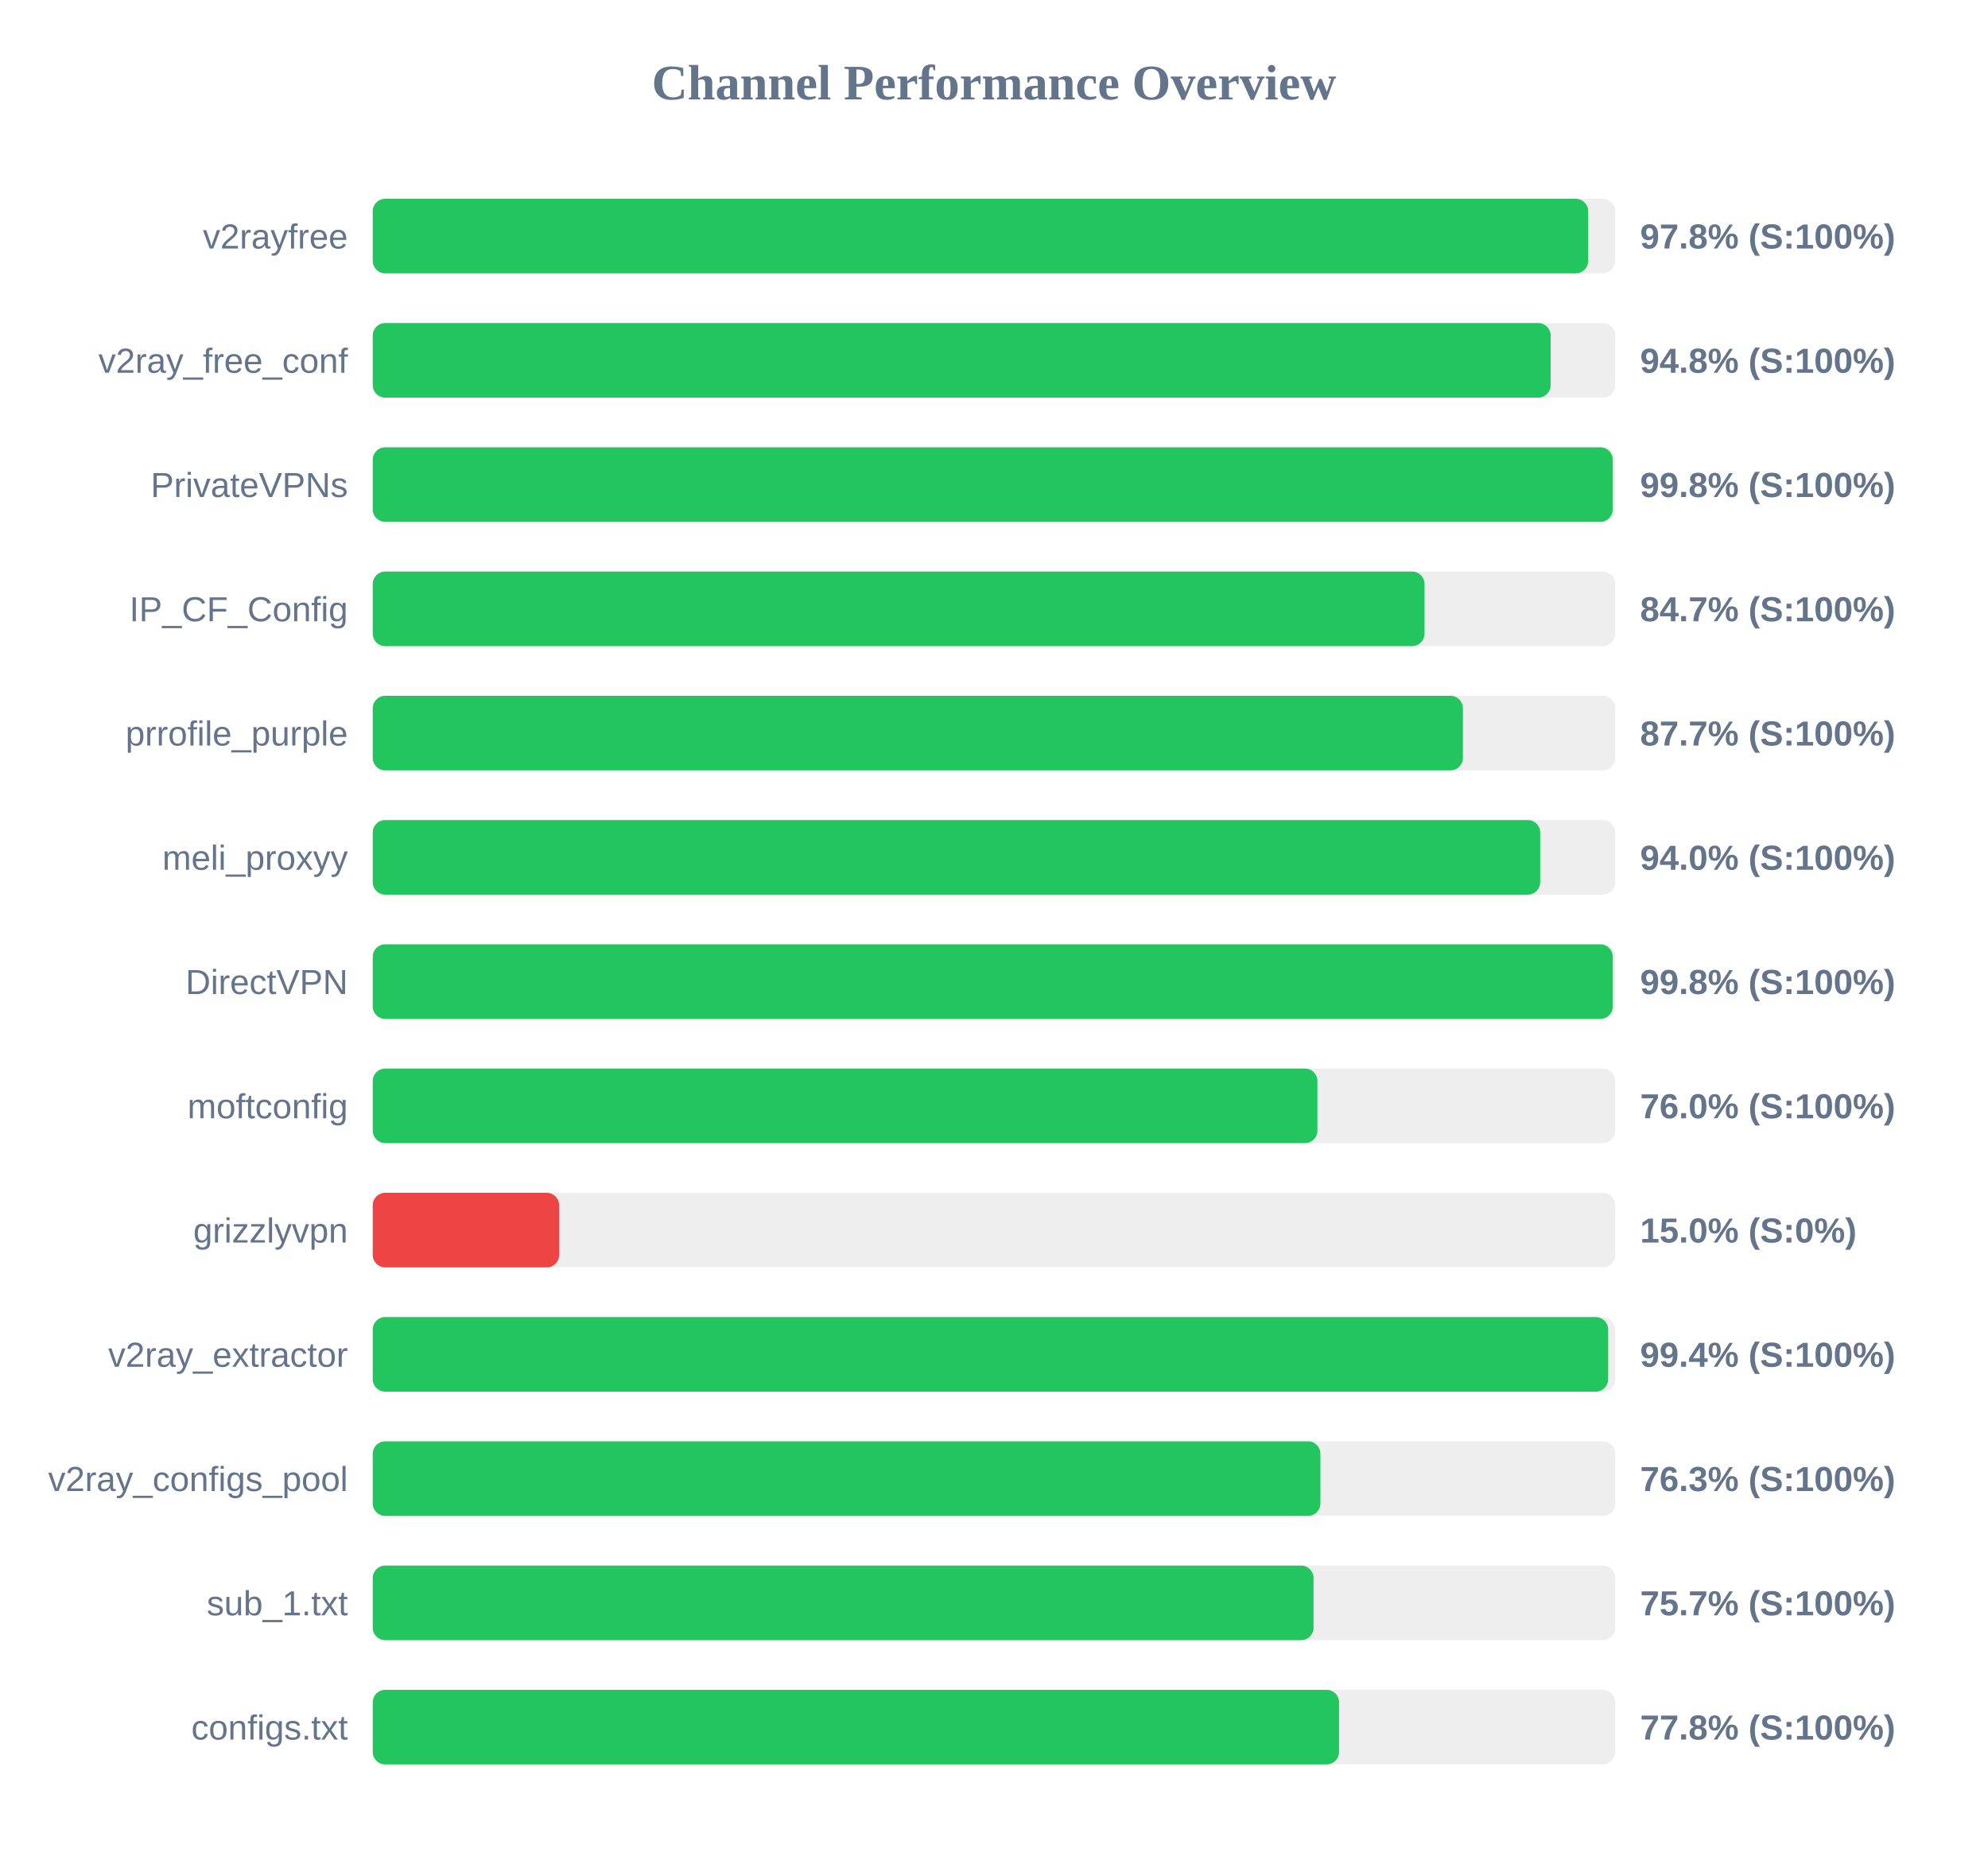
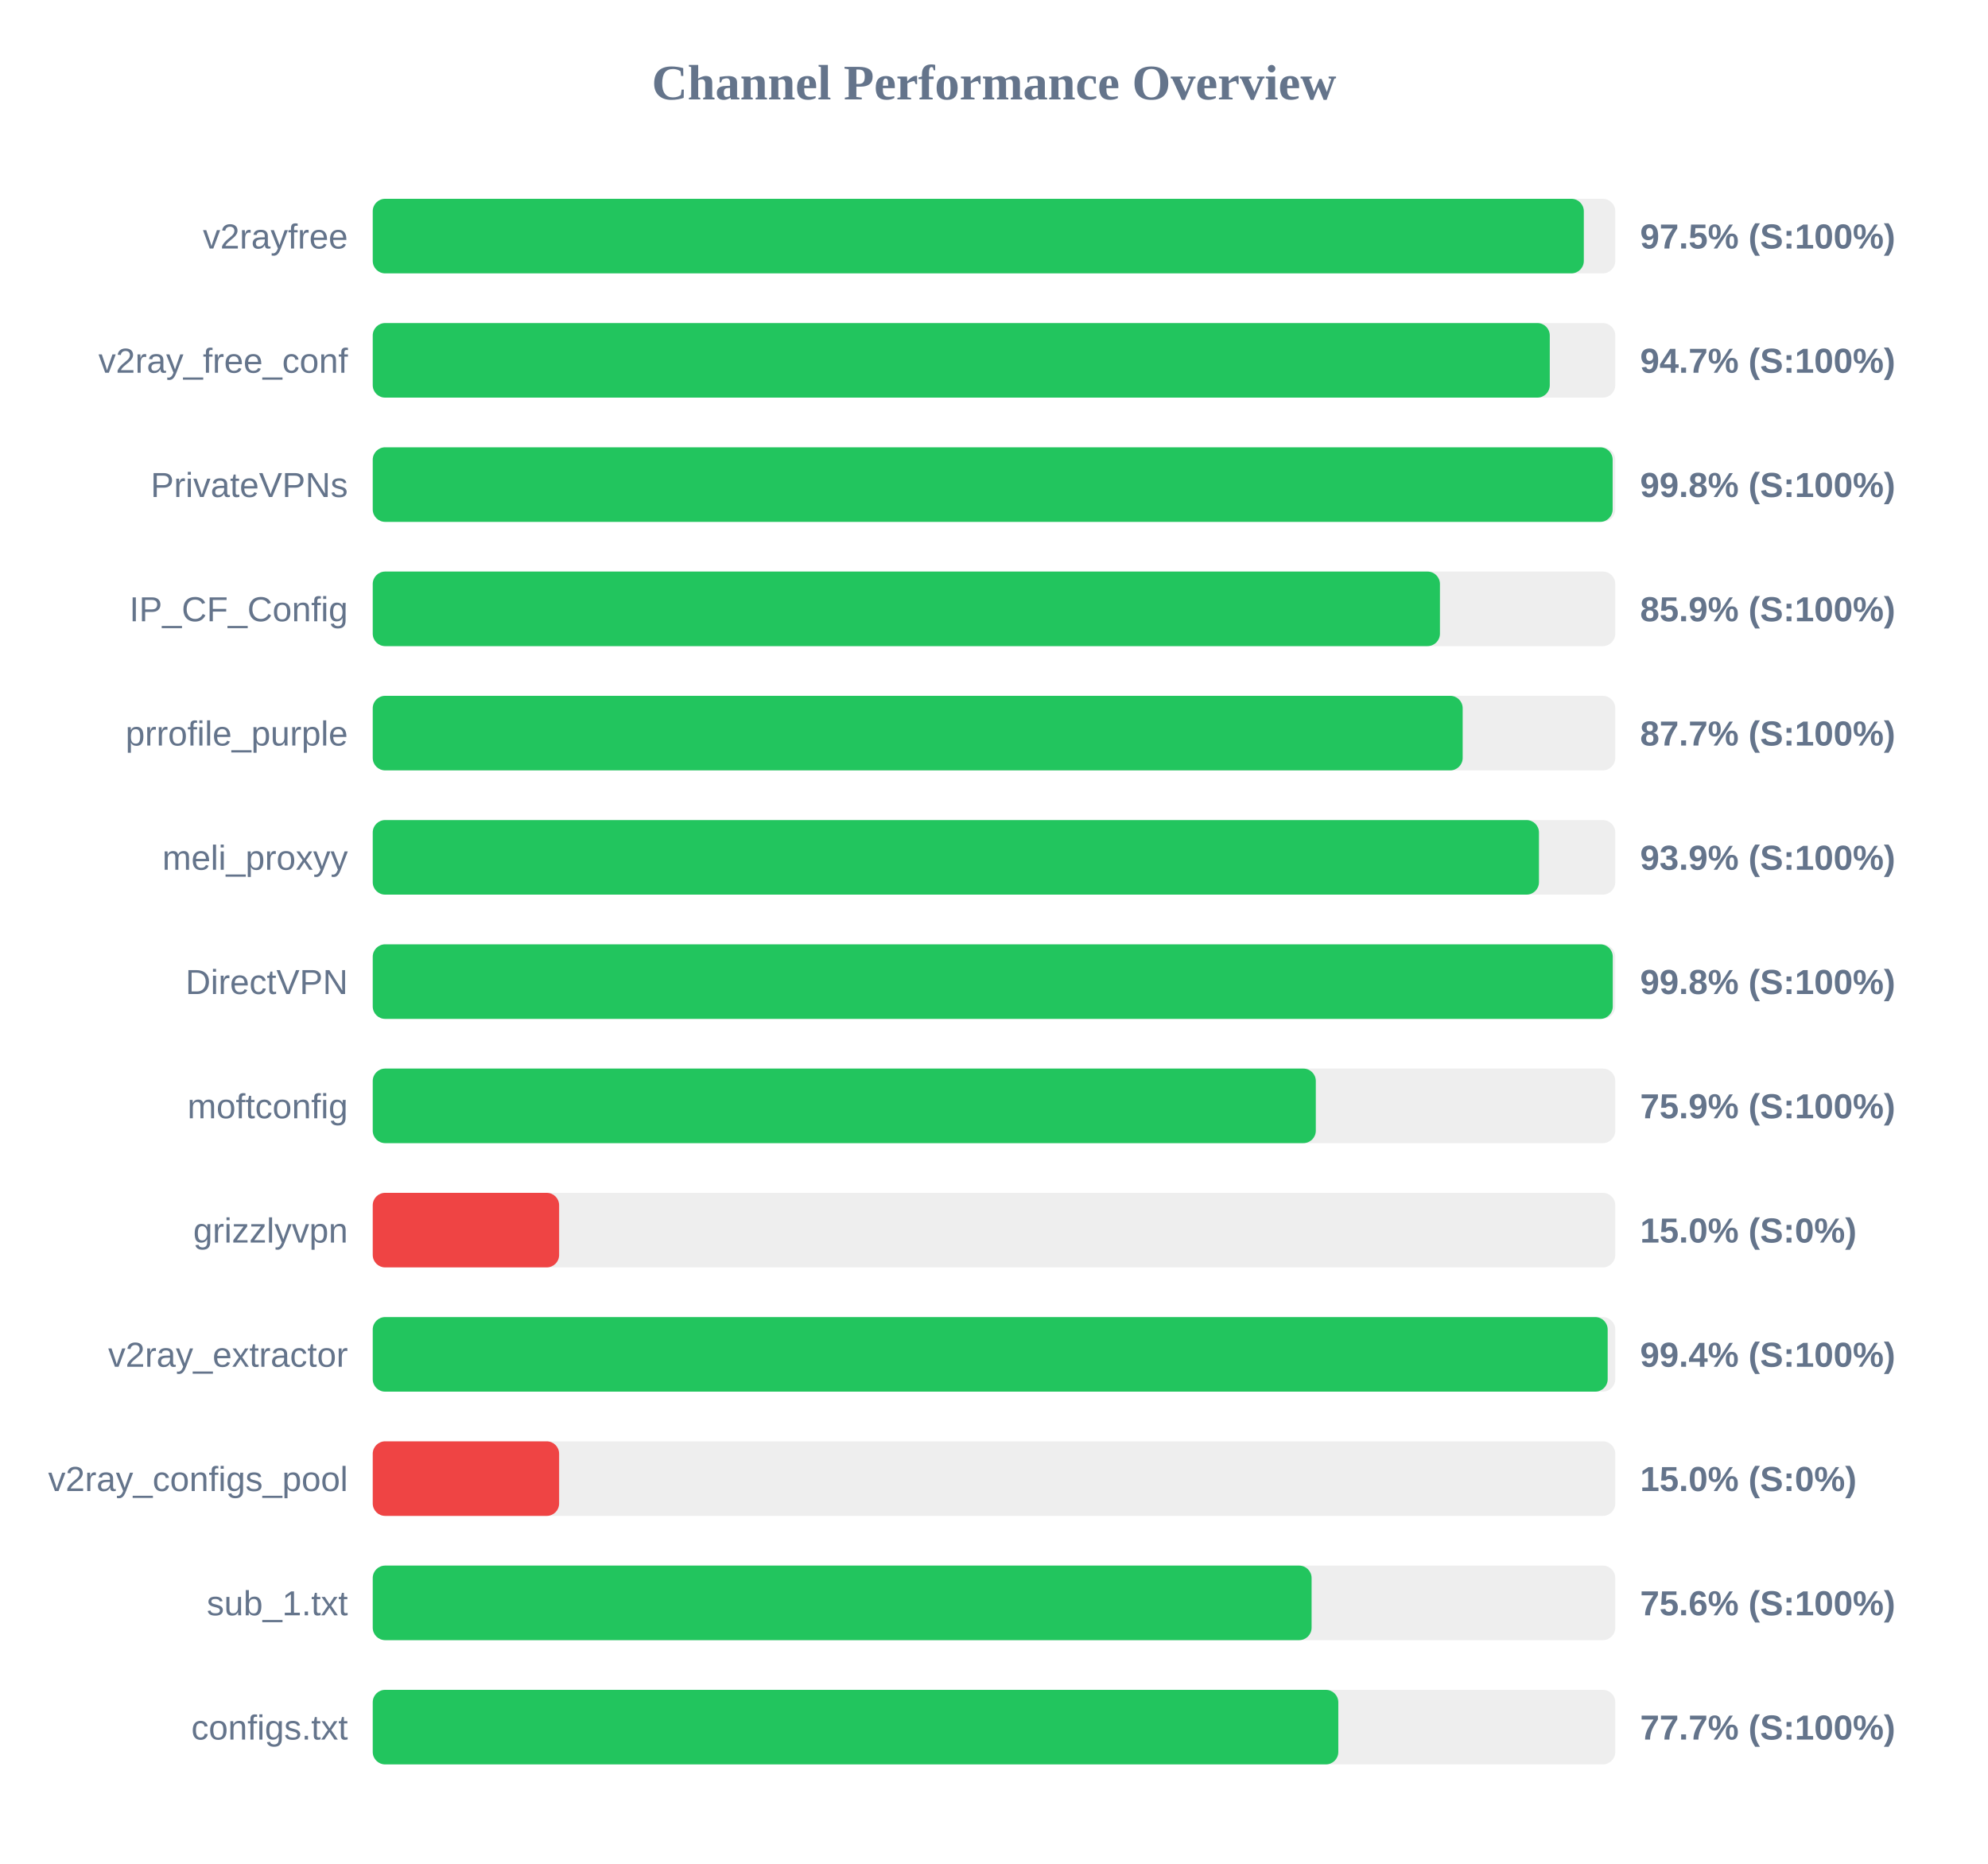
<svg xmlns="http://www.w3.org/2000/svg" width="800" height="750" version="1.1">
  <style>
        .row { font: 14px Arial; fill: #64748b; }
        .score { font: bold 14px Arial; fill: #64748b; }
    </style>
  <text x="400" y="40" text-anchor="middle" font-size="20px" font-weight="bold" fill="#64748b">Channel Performance Overview</text>
  <rect x="150" y="80" width="500" height="30" fill="#eee" rx="5" />
-   <rect x="150" y="80" width="489.1" height="30" fill="#22c55e" rx="5" />
+   <rect x="150" y="80" width="487.35" height="30" fill="#22c55e" rx="5" />
  <text x="140" y="100" text-anchor="end" class="row">v2rayfree</text>
-   <text x="660" y="100" text-anchor="start" class="score">97.8% (S:100%)</text>
+   <text x="660" y="100" text-anchor="start" class="score">97.5% (S:100%)</text>
  <rect x="150" y="130" width="500" height="30" fill="#eee" rx="5" />
-   <rect x="150" y="130" width="474.0" height="30" fill="#22c55e" rx="5" />
+   <rect x="150" y="130" width="473.65" height="30" fill="#22c55e" rx="5" />
  <text x="140" y="150" text-anchor="end" class="row">v2ray_free_conf</text>
-   <text x="660" y="150" text-anchor="start" class="score">94.8% (S:100%)</text>
+   <text x="660" y="150" text-anchor="start" class="score">94.7% (S:100%)</text>
  <rect x="150" y="180" width="500" height="30" fill="#eee" rx="5" />
-   <rect x="150" y="180" width="499.0" height="30" fill="#22c55e" rx="5" />
+   <rect x="150" y="180" width="498.95" height="30" fill="#22c55e" rx="5" />
  <text x="140" y="200" text-anchor="end" class="row">PrivateVPNs</text>
  <text x="660" y="200" text-anchor="start" class="score">99.8% (S:100%)</text>
  <rect x="150" y="230" width="500" height="30" fill="#eee" rx="5" />
-   <rect x="150" y="230" width="423.25" height="30" fill="#22c55e" rx="5" />
+   <rect x="150" y="230" width="429.45" height="30" fill="#22c55e" rx="5" />
  <text x="140" y="250" text-anchor="end" class="row">IP_CF_Config</text>
-   <text x="660" y="250" text-anchor="start" class="score">84.7% (S:100%)</text>
+   <text x="660" y="250" text-anchor="start" class="score">85.9% (S:100%)</text>
  <rect x="150" y="280" width="500" height="30" fill="#eee" rx="5" />
-   <rect x="150" y="280" width="438.7" height="30" fill="#22c55e" rx="5" />
+   <rect x="150" y="280" width="438.6" height="30" fill="#22c55e" rx="5" />
  <text x="140" y="300" text-anchor="end" class="row">prrofile_purple</text>
  <text x="660" y="300" text-anchor="start" class="score">87.7% (S:100%)</text>
  <rect x="150" y="330" width="500" height="30" fill="#eee" rx="5" />
-   <rect x="150" y="330" width="469.8" height="30" fill="#22c55e" rx="5" />
+   <rect x="150" y="330" width="469.3" height="30" fill="#22c55e" rx="5" />
  <text x="140" y="350" text-anchor="end" class="row">meli_proxyy</text>
-   <text x="660" y="350" text-anchor="start" class="score">94.0% (S:100%)</text>
+   <text x="660" y="350" text-anchor="start" class="score">93.9% (S:100%)</text>
  <rect x="150" y="380" width="500" height="30" fill="#eee" rx="5" />
  <rect x="150" y="380" width="499.0" height="30" fill="#22c55e" rx="5" />
  <text x="140" y="400" text-anchor="end" class="row">DirectVPN</text>
  <text x="660" y="400" text-anchor="start" class="score">99.8% (S:100%)</text>
  <rect x="150" y="430" width="500" height="30" fill="#eee" rx="5" />
-   <rect x="150" y="430" width="380.15" height="30" fill="#22c55e" rx="5" />
+   <rect x="150" y="430" width="379.5" height="30" fill="#22c55e" rx="5" />
  <text x="140" y="450" text-anchor="end" class="row">moftconfig</text>
-   <text x="660" y="450" text-anchor="start" class="score">76.0% (S:100%)</text>
+   <text x="660" y="450" text-anchor="start" class="score">75.9% (S:100%)</text>
  <rect x="150" y="480" width="500" height="30" fill="#eee" rx="5" />
  <rect x="150" y="480" width="75.0" height="30" fill="#ef4444" rx="5" />
  <text x="140" y="500" text-anchor="end" class="row">grizzlyvpn</text>
  <text x="660" y="500" text-anchor="start" class="score">15.0% (S:0%)</text>
  <rect x="150" y="530" width="500" height="30" fill="#eee" rx="5" />
-   <rect x="150" y="530" width="497.15" height="30" fill="#22c55e" rx="5" />
+   <rect x="150" y="530" width="496.95" height="30" fill="#22c55e" rx="5" />
  <text x="140" y="550" text-anchor="end" class="row">v2ray_extractor</text>
  <text x="660" y="550" text-anchor="start" class="score">99.4% (S:100%)</text>
  <rect x="150" y="580" width="500" height="30" fill="#eee" rx="5" />
-   <rect x="150" y="580" width="381.35" height="30" fill="#22c55e" rx="5" />
+   <rect x="150" y="580" width="75.0" height="30" fill="#ef4444" rx="5" />
  <text x="140" y="600" text-anchor="end" class="row">v2ray_configs_pool</text>
-   <text x="660" y="600" text-anchor="start" class="score">76.3% (S:100%)</text>
+   <text x="660" y="600" text-anchor="start" class="score">15.0% (S:0%)</text>
  <rect x="150" y="630" width="500" height="30" fill="#eee" rx="5" />
-   <rect x="150" y="630" width="378.6" height="30" fill="#22c55e" rx="5" />
+   <rect x="150" y="630" width="377.8" height="30" fill="#22c55e" rx="5" />
  <text x="140" y="650" text-anchor="end" class="row">sub_1.txt</text>
-   <text x="660" y="650" text-anchor="start" class="score">75.7% (S:100%)</text>
+   <text x="660" y="650" text-anchor="start" class="score">75.6% (S:100%)</text>
  <rect x="150" y="680" width="500" height="30" fill="#eee" rx="5" />
-   <rect x="150" y="680" width="388.85" height="30" fill="#22c55e" rx="5" />
+   <rect x="150" y="680" width="388.55" height="30" fill="#22c55e" rx="5" />
  <text x="140" y="700" text-anchor="end" class="row">configs.txt</text>
-   <text x="660" y="700" text-anchor="start" class="score">77.8% (S:100%)</text>
+   <text x="660" y="700" text-anchor="start" class="score">77.7% (S:100%)</text>
</svg>
